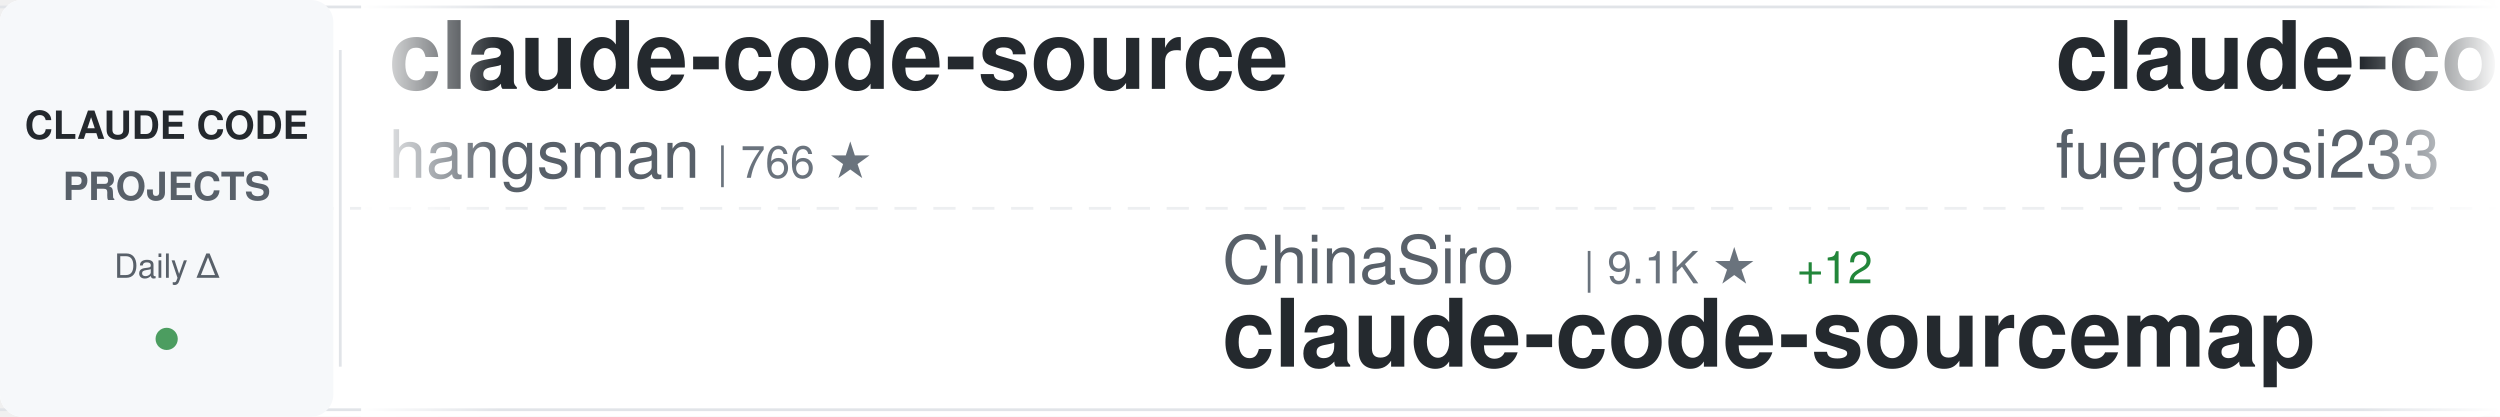
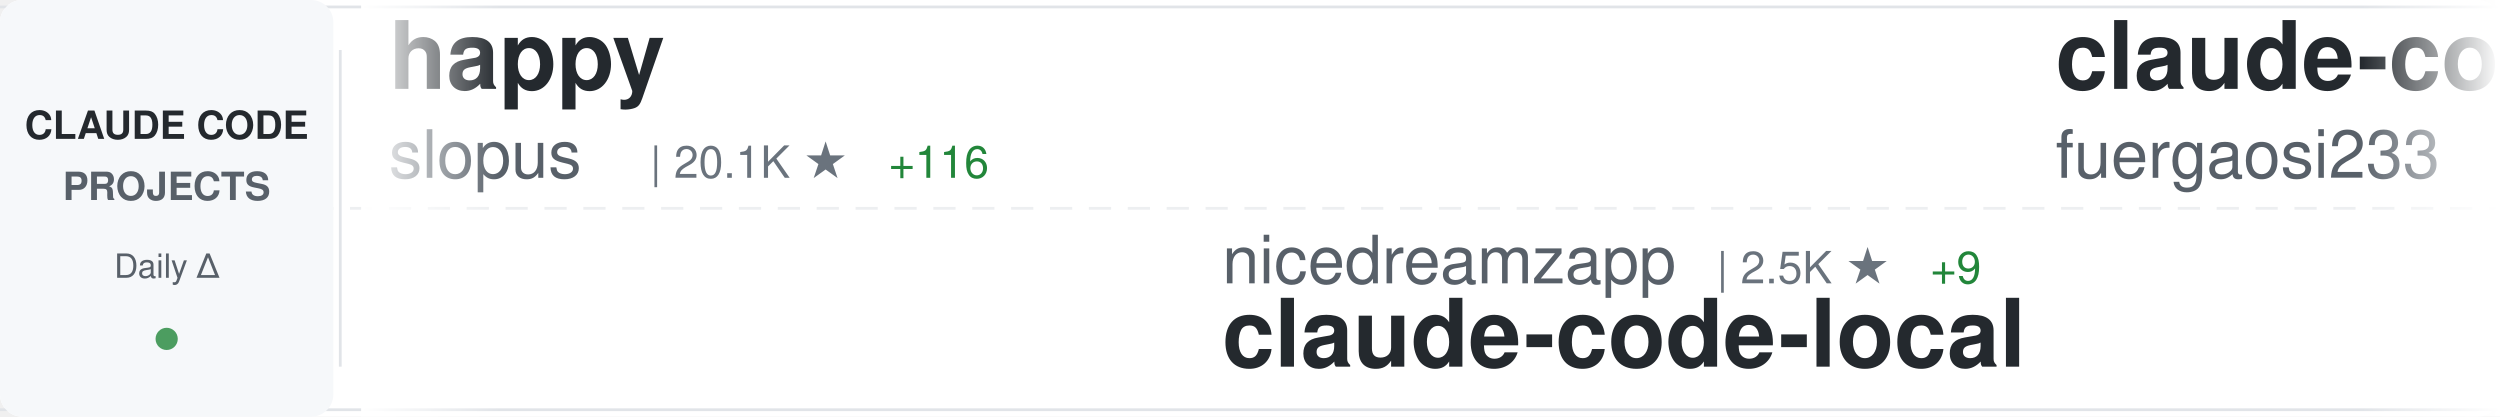
<svg xmlns="http://www.w3.org/2000/svg" width="900" height="150">
  <defs>
    <linearGradient id="awesomeLeftFade" x1="0%" y1="0%" x2="100%" y2="0%">
      <stop offset="0%" style="stop-color:#ffffff;stop-opacity:1" />
      <stop offset="100%" style="stop-color:#ffffff;stop-opacity:0" />
    </linearGradient>
    <linearGradient id="awesomeRightFade" x1="0%" y1="0%" x2="100%" y2="0%">
      <stop offset="0%" style="stop-color:#ffffff;stop-opacity:0" />
      <stop offset="100%" style="stop-color:#ffffff;stop-opacity:1" />
    </linearGradient>
  </defs>
  <rect width="900" height="150" fill="#ffffff" rx="8" />
  <rect x="0" y="2" width="900" height="1" fill="#e1e4e8" />
  <rect x="0" y="147" width="900" height="1" fill="#e1e4e8" />
  <line x1="0" y1="75" x2="900" y2="75" stroke="#e1e4e8" stroke-width="1" stroke-dasharray="8 6" opacity="0.6" />
  <rect x="0" y="0" width="120" height="150" fill="#f6f8fa" rx="8" />
  <text x="60" y="50" font-family="-apple-system, BlinkMacSystemFont, 'Segoe UI', Helvetica, Arial, sans-serif" font-size="14" font-weight="600" fill="#24292e" text-anchor="middle">CLAUDE CODE</text>
  <text x="60" y="72" font-family="-apple-system, BlinkMacSystemFont, 'Segoe UI', Helvetica, Arial, sans-serif" font-size="14" font-weight="600" fill="#586069" text-anchor="middle">PROJECTS</text>
  <text x="60" y="100" font-family="-apple-system, BlinkMacSystemFont, 'Segoe UI', Helvetica, Arial, sans-serif" font-size="12" font-weight="500" fill="#586069" text-anchor="middle">Daily Δ</text>
  <circle cx="60" cy="122" r="4" fill="#22863a" opacity="0.8" />
  <rect x="122" y="18" width="1" height="114" fill="#e1e4e8" />
  <clipPath id="awesomeTickerClip">
    <rect x="130" y="0" width="770" height="150" />
  </clipPath>
  <g clip-path="url(#awesomeTickerClip)">
    <g id="awesomeTickerItems">
      <animateTransform attributeName="transform" attributeType="XML" type="translate" from="0 0" to="-3000 0" dur="54s" repeatCount="indefinite" />
      <g transform="translate(0, 0)">
-         <text x="140" y="32" font-family="-apple-system, BlinkMacSystemFont, 'Segoe UI', Helvetica, Arial, sans-serif" font-size="34" font-weight="600" fill="#24292e">claude-code-source</text>
-         <text x="140" y="64" font-family="-apple-system, BlinkMacSystemFont, 'Segoe UI', Helvetica, Arial, sans-serif" font-size="24" font-weight="400" fill="#586069">hangsman</text>
-         <text x="258" y="64" font-family="-apple-system, BlinkMacSystemFont, 'Segoe UI', Helvetica, Arial, sans-serif" font-size="16" font-weight="500" fill="#6a737d">| 766 ★</text>
+         <text x="140" y="32" font-family="-apple-system, BlinkMacSystemFont, 'Segoe UI', Helvetica, Arial, sans-serif" font-size="34" font-weight="600" fill="#24292e">happy</text>
+         <text x="140" y="64" font-family="-apple-system, BlinkMacSystemFont, 'Segoe UI', Helvetica, Arial, sans-serif" font-size="24" font-weight="400" fill="#586069">slopus</text>
+         <text x="234" y="64" font-family="-apple-system, BlinkMacSystemFont, 'Segoe UI', Helvetica, Arial, sans-serif" font-size="16" font-weight="500" fill="#6a737d">| 20.1K ★</text>
+         <text x="320" y="64" font-family="-apple-system, BlinkMacSystemFont, 'Segoe UI', Helvetica, Arial, sans-serif" font-size="16" font-weight="500" fill="#22863a"> +116</text>
      </g>
      <g transform="translate(300, 0)">
-         <text x="140" y="102" font-family="-apple-system, BlinkMacSystemFont, 'Segoe UI', Helvetica, Arial, sans-serif" font-size="24" font-weight="400" fill="#586069">ChinaSiro</text>
-         <text x="270" y="102" font-family="-apple-system, BlinkMacSystemFont, 'Segoe UI', Helvetica, Arial, sans-serif" font-size="16" font-weight="500" fill="#6a737d">| 9.1K ★</text>
-         <text x="347" y="102" font-family="-apple-system, BlinkMacSystemFont, 'Segoe UI', Helvetica, Arial, sans-serif" font-size="16" font-weight="500" fill="#22863a"> +12</text>
-         <text x="140" y="132" font-family="-apple-system, BlinkMacSystemFont, 'Segoe UI', Helvetica, Arial, sans-serif" font-size="34" font-weight="600" fill="#24292e">claude-code-sourcemap</text>
+         <text x="140" y="102" font-family="-apple-system, BlinkMacSystemFont, 'Segoe UI', Helvetica, Arial, sans-serif" font-size="24" font-weight="400" fill="#586069">nicedreamzapp</text>
+         <text x="318" y="102" font-family="-apple-system, BlinkMacSystemFont, 'Segoe UI', Helvetica, Arial, sans-serif" font-size="16" font-weight="500" fill="#6a737d">| 2.5K ★</text>
+         <text x="395" y="102" font-family="-apple-system, BlinkMacSystemFont, 'Segoe UI', Helvetica, Arial, sans-serif" font-size="16" font-weight="500" fill="#22863a"> +9</text>
+         <text x="140" y="132" font-family="-apple-system, BlinkMacSystemFont, 'Segoe UI', Helvetica, Arial, sans-serif" font-size="34" font-weight="600" fill="#24292e">claude-code-local</text>
      </g>
      <g transform="translate(600, 0)">
        <text x="140" y="32" font-family="-apple-system, BlinkMacSystemFont, 'Segoe UI', Helvetica, Arial, sans-serif" font-size="34" font-weight="600" fill="#24292e">claude-code-proxy</text>
        <text x="140" y="64" font-family="-apple-system, BlinkMacSystemFont, 'Segoe UI', Helvetica, Arial, sans-serif" font-size="24" font-weight="400" fill="#586069">fuergaosi233</text>
        <text x="306" y="64" font-family="-apple-system, BlinkMacSystemFont, 'Segoe UI', Helvetica, Arial, sans-serif" font-size="16" font-weight="500" fill="#6a737d">| 2.6K ★</text>
-         <text x="383" y="64" font-family="-apple-system, BlinkMacSystemFont, 'Segoe UI', Helvetica, Arial, sans-serif" font-size="16" font-weight="500" fill="#22863a"> +8</text>
+         <text x="383" y="64" font-family="-apple-system, BlinkMacSystemFont, 'Segoe UI', Helvetica, Arial, sans-serif" font-size="16" font-weight="500" fill="#22863a"> +6</text>
      </g>
      <g transform="translate(900, 0)">
+         <text x="140" y="102" font-family="-apple-system, BlinkMacSystemFont, 'Segoe UI', Helvetica, Arial, sans-serif" font-size="24" font-weight="400" fill="#586069">fazxes</text>
+         <text x="234" y="102" font-family="-apple-system, BlinkMacSystemFont, 'Segoe UI', Helvetica, Arial, sans-serif" font-size="16" font-weight="500" fill="#6a737d">| 213 ★</text>
+         <text x="302" y="102" font-family="-apple-system, BlinkMacSystemFont, 'Segoe UI', Helvetica, Arial, sans-serif" font-size="16" font-weight="500" fill="#22863a"> +1</text>
+         <text x="140" y="132" font-family="-apple-system, BlinkMacSystemFont, 'Segoe UI', Helvetica, Arial, sans-serif" font-size="34" font-weight="600" fill="#24292e">Claude-code</text>
+       </g>
+       <g transform="translate(1200, 0)">
+         <text x="140" y="32" font-family="-apple-system, BlinkMacSystemFont, 'Segoe UI', Helvetica, Arial, sans-serif" font-size="34" font-weight="600" fill="#24292e">claude_codex_bridge</text>
+         <text x="140" y="64" font-family="-apple-system, BlinkMacSystemFont, 'Segoe UI', Helvetica, Arial, sans-serif" font-size="24" font-weight="400" fill="#586069">bfly123</text>
+         <text x="246" y="64" font-family="-apple-system, BlinkMacSystemFont, 'Segoe UI', Helvetica, Arial, sans-serif" font-size="16" font-weight="500" fill="#6a737d">| 2.5K ★</text>
+         <text x="323" y="64" font-family="-apple-system, BlinkMacSystemFont, 'Segoe UI', Helvetica, Arial, sans-serif" font-size="16" font-weight="500" fill="#22863a"> +9</text>
+       </g>
+       <g transform="translate(1500, 0)">
+         <text x="140" y="102" font-family="-apple-system, BlinkMacSystemFont, 'Segoe UI', Helvetica, Arial, sans-serif" font-size="24" font-weight="400" fill="#586069">Donchitos</text>
+         <text x="270" y="102" font-family="-apple-system, BlinkMacSystemFont, 'Segoe UI', Helvetica, Arial, sans-serif" font-size="16" font-weight="500" fill="#6a737d">| 17.4K ★</text>
+         <text x="356" y="102" font-family="-apple-system, BlinkMacSystemFont, 'Segoe UI', Helvetica, Arial, sans-serif" font-size="16" font-weight="500" fill="#22863a"> +138</text>
+         <text x="140" y="132" font-family="-apple-system, BlinkMacSystemFont, 'Segoe UI', Helvetica, Arial, sans-serif" font-size="34" font-weight="600" fill="#24292e">Claude-Code-Game-Studios</text>
+       </g>
+       <g transform="translate(1800, 0)">
+         <text x="140" y="32" font-family="-apple-system, BlinkMacSystemFont, 'Segoe UI', Helvetica, Arial, sans-serif" font-size="34" font-weight="600" fill="#24292e">claude-code-sourcemap</text>
+         <text x="140" y="64" font-family="-apple-system, BlinkMacSystemFont, 'Segoe UI', Helvetica, Arial, sans-serif" font-size="24" font-weight="400" fill="#586069">Hyper66666</text>
+         <text x="282" y="64" font-family="-apple-system, BlinkMacSystemFont, 'Segoe UI', Helvetica, Arial, sans-serif" font-size="16" font-weight="500" fill="#6a737d">| 213 ★</text>
+       </g>
+       <g transform="translate(2100, 0)">
+         <text x="140" y="102" font-family="-apple-system, BlinkMacSystemFont, 'Segoe UI', Helvetica, Arial, sans-serif" font-size="24" font-weight="400" fill="#586069">JrCx7scC</text>
+         <text x="258" y="102" font-family="-apple-system, BlinkMacSystemFont, 'Segoe UI', Helvetica, Arial, sans-serif" font-size="16" font-weight="500" fill="#6a737d">| 366 ★</text>
+         <text x="326" y="102" font-family="-apple-system, BlinkMacSystemFont, 'Segoe UI', Helvetica, Arial, sans-serif" font-size="16" font-weight="500" fill="#22863a"> +1</text>
+         <text x="140" y="132" font-family="-apple-system, BlinkMacSystemFont, 'Segoe UI', Helvetica, Arial, sans-serif" font-size="34" font-weight="600" fill="#24292e">claude-code-source</text>
+       </g>
+       <g transform="translate(2400, 0)">
+         <text x="140" y="32" font-family="-apple-system, BlinkMacSystemFont, 'Segoe UI', Helvetica, Arial, sans-serif" font-size="34" font-weight="600" fill="#24292e">claude-code-cli</text>
+         <text x="140" y="64" font-family="-apple-system, BlinkMacSystemFont, 'Segoe UI', Helvetica, Arial, sans-serif" font-size="24" font-weight="400" fill="#586069">huangserva</text>
+         <text x="282" y="64" font-family="-apple-system, BlinkMacSystemFont, 'Segoe UI', Helvetica, Arial, sans-serif" font-size="16" font-weight="500" fill="#6a737d">| 571 ★</text>
+       </g>
+       <g transform="translate(2700, 0)">
+         <text x="140" y="102" font-family="-apple-system, BlinkMacSystemFont, 'Segoe UI', Helvetica, Arial, sans-serif" font-size="24" font-weight="400" fill="#586069">Alishahryar1</text>
+         <text x="306" y="102" font-family="-apple-system, BlinkMacSystemFont, 'Segoe UI', Helvetica, Arial, sans-serif" font-size="16" font-weight="500" fill="#6a737d">| 21.8K ★</text>
+         <text x="392" y="102" font-family="-apple-system, BlinkMacSystemFont, 'Segoe UI', Helvetica, Arial, sans-serif" font-size="16" font-weight="500" fill="#22863a"> +436</text>
+         <text x="140" y="132" font-family="-apple-system, BlinkMacSystemFont, 'Segoe UI', Helvetica, Arial, sans-serif" font-size="34" font-weight="600" fill="#24292e">free-claude-code</text>
+       </g>
+       <g transform="translate(3000, 0)">
+         <text x="140" y="32" font-family="-apple-system, BlinkMacSystemFont, 'Segoe UI', Helvetica, Arial, sans-serif" font-size="34" font-weight="600" fill="#24292e">happy</text>
+         <text x="140" y="64" font-family="-apple-system, BlinkMacSystemFont, 'Segoe UI', Helvetica, Arial, sans-serif" font-size="24" font-weight="400" fill="#586069">slopus</text>
+         <text x="234" y="64" font-family="-apple-system, BlinkMacSystemFont, 'Segoe UI', Helvetica, Arial, sans-serif" font-size="16" font-weight="500" fill="#6a737d">| 20.1K ★</text>
+         <text x="320" y="64" font-family="-apple-system, BlinkMacSystemFont, 'Segoe UI', Helvetica, Arial, sans-serif" font-size="16" font-weight="500" fill="#22863a"> +116</text>
+       </g>
+       <g transform="translate(3300, 0)">
        <text x="140" y="102" font-family="-apple-system, BlinkMacSystemFont, 'Segoe UI', Helvetica, Arial, sans-serif" font-size="24" font-weight="400" fill="#586069">nicedreamzapp</text>
        <text x="318" y="102" font-family="-apple-system, BlinkMacSystemFont, 'Segoe UI', Helvetica, Arial, sans-serif" font-size="16" font-weight="500" fill="#6a737d">| 2.5K ★</text>
        <text x="395" y="102" font-family="-apple-system, BlinkMacSystemFont, 'Segoe UI', Helvetica, Arial, sans-serif" font-size="16" font-weight="500" fill="#22863a"> +9</text>
        <text x="140" y="132" font-family="-apple-system, BlinkMacSystemFont, 'Segoe UI', Helvetica, Arial, sans-serif" font-size="34" font-weight="600" fill="#24292e">claude-code-local</text>
      </g>
-       <g transform="translate(1200, 0)">
-         <text x="140" y="32" font-family="-apple-system, BlinkMacSystemFont, 'Segoe UI', Helvetica, Arial, sans-serif" font-size="34" font-weight="600" fill="#24292e">claude-code-system-promp...</text>
-         <text x="140" y="64" font-family="-apple-system, BlinkMacSystemFont, 'Segoe UI', Helvetica, Arial, sans-serif" font-size="24" font-weight="400" fill="#586069">Piebald-AI</text>
-         <text x="282" y="64" font-family="-apple-system, BlinkMacSystemFont, 'Segoe UI', Helvetica, Arial, sans-serif" font-size="16" font-weight="500" fill="#6a737d">| 9.9K ★</text>
-         <text x="359" y="64" font-family="-apple-system, BlinkMacSystemFont, 'Segoe UI', Helvetica, Arial, sans-serif" font-size="16" font-weight="500" fill="#22863a"> +40</text>
-       </g>
-       <g transform="translate(1500, 0)">
-         <text x="140" y="102" font-family="-apple-system, BlinkMacSystemFont, 'Segoe UI', Helvetica, Arial, sans-serif" font-size="24" font-weight="400" fill="#586069">kodu-ai</text>
-         <text x="246" y="102" font-family="-apple-system, BlinkMacSystemFont, 'Segoe UI', Helvetica, Arial, sans-serif" font-size="16" font-weight="500" fill="#6a737d">| 5.3K ★</text>
-         <text x="323" y="102" font-family="-apple-system, BlinkMacSystemFont, 'Segoe UI', Helvetica, Arial, sans-serif" font-size="16" font-weight="500" fill="#22863a"> +1</text>
-         <text x="140" y="132" font-family="-apple-system, BlinkMacSystemFont, 'Segoe UI', Helvetica, Arial, sans-serif" font-size="34" font-weight="600" fill="#24292e">claude-coder</text>
-       </g>
-       <g transform="translate(1800, 0)">
-         <text x="140" y="32" font-family="-apple-system, BlinkMacSystemFont, 'Segoe UI', Helvetica, Arial, sans-serif" font-size="34" font-weight="600" fill="#24292e">Claude-Code-x-OpenClaw-G...</text>
-         <text x="140" y="64" font-family="-apple-system, BlinkMacSystemFont, 'Segoe UI', Helvetica, Arial, sans-serif" font-size="24" font-weight="400" fill="#586069">KimYx0207</text>
-         <text x="270" y="64" font-family="-apple-system, BlinkMacSystemFont, 'Segoe UI', Helvetica, Arial, sans-serif" font-size="16" font-weight="500" fill="#6a737d">| 3.7K ★</text>
-         <text x="347" y="64" font-family="-apple-system, BlinkMacSystemFont, 'Segoe UI', Helvetica, Arial, sans-serif" font-size="16" font-weight="500" fill="#22863a"> +28</text>
-       </g>
-       <g transform="translate(2100, 0)">
-         <text x="140" y="102" font-family="-apple-system, BlinkMacSystemFont, 'Segoe UI', Helvetica, Arial, sans-serif" font-size="24" font-weight="400" fill="#586069">diet103</text>
-         <text x="246" y="102" font-family="-apple-system, BlinkMacSystemFont, 'Segoe UI', Helvetica, Arial, sans-serif" font-size="16" font-weight="500" fill="#6a737d">| 9.6K ★</text>
-         <text x="323" y="102" font-family="-apple-system, BlinkMacSystemFont, 'Segoe UI', Helvetica, Arial, sans-serif" font-size="16" font-weight="500" fill="#22863a"> +3</text>
-         <text x="140" y="132" font-family="-apple-system, BlinkMacSystemFont, 'Segoe UI', Helvetica, Arial, sans-serif" font-size="34" font-weight="600" fill="#24292e">claude-code-infrastructu...</text>
-       </g>
-       <g transform="translate(2400, 0)">
-         <text x="140" y="32" font-family="-apple-system, BlinkMacSystemFont, 'Segoe UI', Helvetica, Arial, sans-serif" font-size="34" font-weight="600" fill="#24292e">claude-code-ultimate-gui...</text>
-         <text x="140" y="64" font-family="-apple-system, BlinkMacSystemFont, 'Segoe UI', Helvetica, Arial, sans-serif" font-size="24" font-weight="400" fill="#586069">FlorianBruniaux</text>
-         <text x="342" y="64" font-family="-apple-system, BlinkMacSystemFont, 'Segoe UI', Helvetica, Arial, sans-serif" font-size="16" font-weight="500" fill="#6a737d">| 4.2K ★</text>
-         <text x="419" y="64" font-family="-apple-system, BlinkMacSystemFont, 'Segoe UI', Helvetica, Arial, sans-serif" font-size="16" font-weight="500" fill="#22863a"> +27</text>
-       </g>
-       <g transform="translate(2700, 0)">
-         <text x="140" y="102" font-family="-apple-system, BlinkMacSystemFont, 'Segoe UI', Helvetica, Arial, sans-serif" font-size="24" font-weight="400" fill="#586069">Windy3f3f3f3f</text>
-         <text x="318" y="102" font-family="-apple-system, BlinkMacSystemFont, 'Segoe UI', Helvetica, Arial, sans-serif" font-size="16" font-weight="500" fill="#6a737d">| 1.1K ★</text>
-         <text x="395" y="102" font-family="-apple-system, BlinkMacSystemFont, 'Segoe UI', Helvetica, Arial, sans-serif" font-size="16" font-weight="500" fill="#22863a"> +6</text>
-         <text x="140" y="132" font-family="-apple-system, BlinkMacSystemFont, 'Segoe UI', Helvetica, Arial, sans-serif" font-size="34" font-weight="600" fill="#24292e">claude-code-from-scratch</text>
-       </g>
-       <g transform="translate(3000, 0)">
-         <text x="140" y="32" font-family="-apple-system, BlinkMacSystemFont, 'Segoe UI', Helvetica, Arial, sans-serif" font-size="34" font-weight="600" fill="#24292e">claude-code-source</text>
-         <text x="140" y="64" font-family="-apple-system, BlinkMacSystemFont, 'Segoe UI', Helvetica, Arial, sans-serif" font-size="24" font-weight="400" fill="#586069">hangsman</text>
-         <text x="258" y="64" font-family="-apple-system, BlinkMacSystemFont, 'Segoe UI', Helvetica, Arial, sans-serif" font-size="16" font-weight="500" fill="#6a737d">| 766 ★</text>
-       </g>
-       <g transform="translate(3300, 0)">
-         <text x="140" y="102" font-family="-apple-system, BlinkMacSystemFont, 'Segoe UI', Helvetica, Arial, sans-serif" font-size="24" font-weight="400" fill="#586069">ChinaSiro</text>
-         <text x="270" y="102" font-family="-apple-system, BlinkMacSystemFont, 'Segoe UI', Helvetica, Arial, sans-serif" font-size="16" font-weight="500" fill="#6a737d">| 9.1K ★</text>
-         <text x="347" y="102" font-family="-apple-system, BlinkMacSystemFont, 'Segoe UI', Helvetica, Arial, sans-serif" font-size="16" font-weight="500" fill="#22863a"> +12</text>
-         <text x="140" y="132" font-family="-apple-system, BlinkMacSystemFont, 'Segoe UI', Helvetica, Arial, sans-serif" font-size="34" font-weight="600" fill="#24292e">claude-code-sourcemap</text>
-       </g>
      <g transform="translate(3600, 0)">
        <text x="140" y="32" font-family="-apple-system, BlinkMacSystemFont, 'Segoe UI', Helvetica, Arial, sans-serif" font-size="34" font-weight="600" fill="#24292e">claude-code-proxy</text>
        <text x="140" y="64" font-family="-apple-system, BlinkMacSystemFont, 'Segoe UI', Helvetica, Arial, sans-serif" font-size="24" font-weight="400" fill="#586069">fuergaosi233</text>
        <text x="306" y="64" font-family="-apple-system, BlinkMacSystemFont, 'Segoe UI', Helvetica, Arial, sans-serif" font-size="16" font-weight="500" fill="#6a737d">| 2.6K ★</text>
-         <text x="383" y="64" font-family="-apple-system, BlinkMacSystemFont, 'Segoe UI', Helvetica, Arial, sans-serif" font-size="16" font-weight="500" fill="#22863a"> +8</text>
+         <text x="383" y="64" font-family="-apple-system, BlinkMacSystemFont, 'Segoe UI', Helvetica, Arial, sans-serif" font-size="16" font-weight="500" fill="#22863a"> +6</text>
      </g>
      <g transform="translate(3900, 0)">
-         <text x="140" y="102" font-family="-apple-system, BlinkMacSystemFont, 'Segoe UI', Helvetica, Arial, sans-serif" font-size="24" font-weight="400" fill="#586069">nicedreamzapp</text>
-         <text x="318" y="102" font-family="-apple-system, BlinkMacSystemFont, 'Segoe UI', Helvetica, Arial, sans-serif" font-size="16" font-weight="500" fill="#6a737d">| 2.5K ★</text>
-         <text x="395" y="102" font-family="-apple-system, BlinkMacSystemFont, 'Segoe UI', Helvetica, Arial, sans-serif" font-size="16" font-weight="500" fill="#22863a"> +9</text>
-         <text x="140" y="132" font-family="-apple-system, BlinkMacSystemFont, 'Segoe UI', Helvetica, Arial, sans-serif" font-size="34" font-weight="600" fill="#24292e">claude-code-local</text>
+         <text x="140" y="102" font-family="-apple-system, BlinkMacSystemFont, 'Segoe UI', Helvetica, Arial, sans-serif" font-size="24" font-weight="400" fill="#586069">fazxes</text>
+         <text x="234" y="102" font-family="-apple-system, BlinkMacSystemFont, 'Segoe UI', Helvetica, Arial, sans-serif" font-size="16" font-weight="500" fill="#6a737d">| 213 ★</text>
+         <text x="302" y="102" font-family="-apple-system, BlinkMacSystemFont, 'Segoe UI', Helvetica, Arial, sans-serif" font-size="16" font-weight="500" fill="#22863a"> +1</text>
+         <text x="140" y="132" font-family="-apple-system, BlinkMacSystemFont, 'Segoe UI', Helvetica, Arial, sans-serif" font-size="34" font-weight="600" fill="#24292e">Claude-code</text>
      </g>
    </g>
  </g>
  <rect x="130" y="0" width="50" height="150" fill="url(#awesomeLeftFade)" />
  <rect x="850" y="0" width="50" height="150" fill="url(#awesomeRightFade)" />
</svg>
